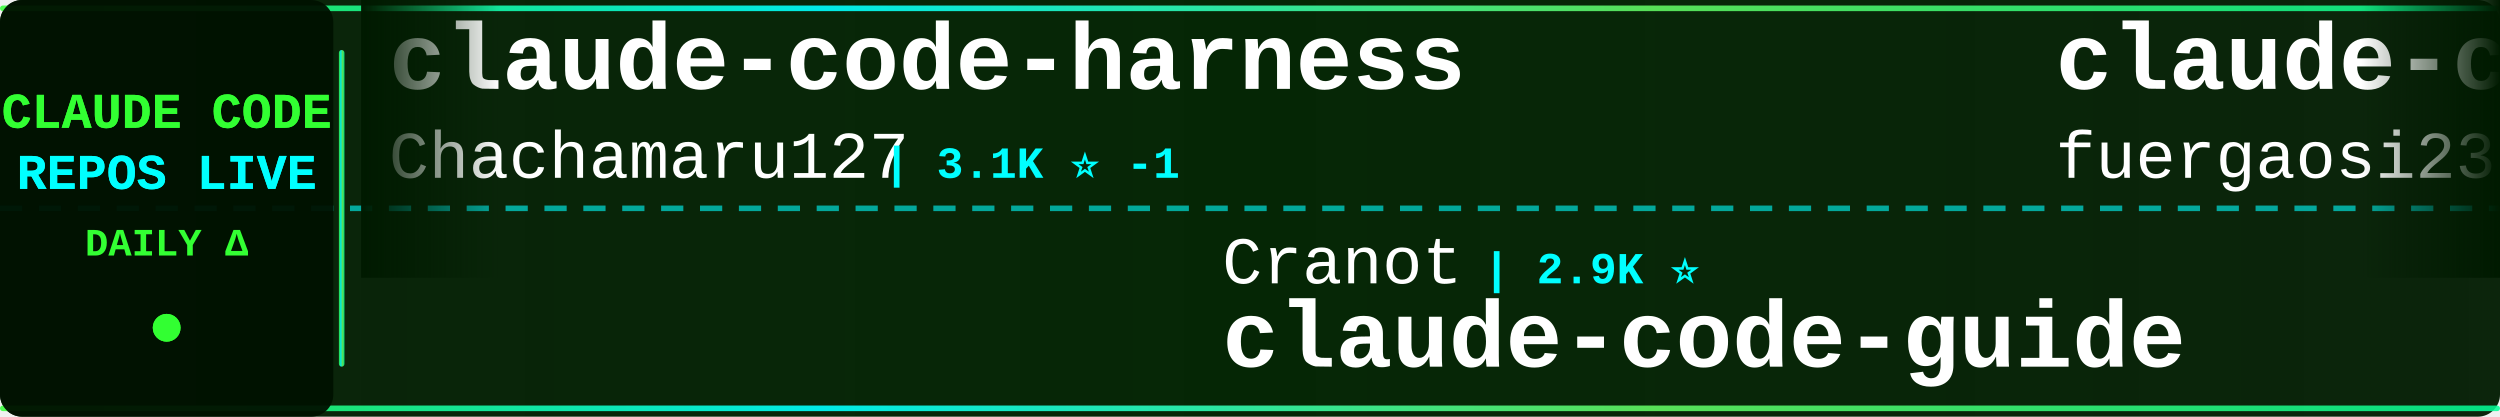
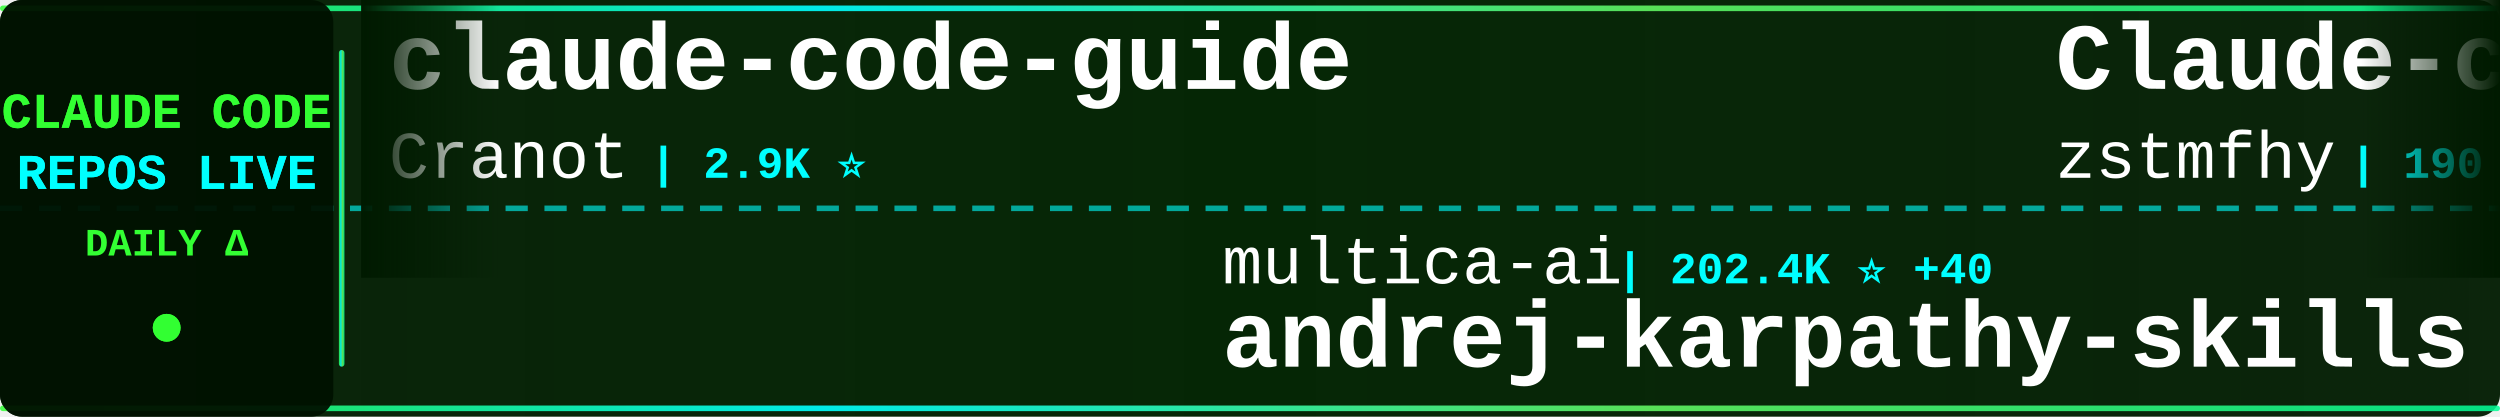
<svg xmlns="http://www.w3.org/2000/svg" width="900" height="150">
  <defs>
    <linearGradient id="tickerBg" x1="0%" y1="0%" x2="100%" y2="0%">
      <stop offset="0%" style="stop-color:#001a00;stop-opacity:0.95" />
      <stop offset="50%" style="stop-color:#002200;stop-opacity:0.98" />
      <stop offset="100%" style="stop-color:#001a00;stop-opacity:0.95" />
    </linearGradient>
    <linearGradient id="borderGrad" x1="0%" y1="0%" x2="100%" y2="0%">
      <stop offset="0%" style="stop-color:#33ff33;stop-opacity:0.85">
        <animate attributeName="stop-opacity" values="0.85;1;0.85" dur="2s" repeatCount="indefinite" />
      </stop>
      <stop offset="33%" style="stop-color:#00ffff;stop-opacity:0.9">
        <animate attributeName="stop-opacity" values="0.9;1;0.9" dur="2.2s" repeatCount="indefinite" />
      </stop>
      <stop offset="66%" style="stop-color:#66ff66;stop-opacity:0.85">
        <animate attributeName="stop-opacity" values="0.85;1;0.85" dur="1.8s" repeatCount="indefinite" />
      </stop>
      <stop offset="100%" style="stop-color:#00ff99;stop-opacity:0.85">
        <animate attributeName="stop-opacity" values="0.85;1;0.85" dur="2s" repeatCount="indefinite" />
      </stop>
    </linearGradient>
    <filter id="textGlow">
      <feGaussianBlur stdDeviation="0.1" result="coloredBlur" />
      <feMerge>
        <feMergeNode in="coloredBlur" />
        <feMergeNode in="SourceGraphic" />
      </feMerge>
    </filter>
    <filter id="metricGlow">
      <feGaussianBlur stdDeviation="0.2" result="coloredBlur" />
      <feMerge>
        <feMergeNode in="coloredBlur" />
        <feMergeNode in="SourceGraphic" />
      </feMerge>
    </filter>
    <linearGradient id="leftFade" x1="0%" y1="0%" x2="100%" y2="0%">
      <stop offset="0%" style="stop-color:#001a00;stop-opacity:1" />
      <stop offset="100%" style="stop-color:#001a00;stop-opacity:0" />
    </linearGradient>
    <linearGradient id="rightFade" x1="0%" y1="0%" x2="100%" y2="0%">
      <stop offset="0%" style="stop-color:#001a00;stop-opacity:0" />
      <stop offset="100%" style="stop-color:#001a00;stop-opacity:1" />
    </linearGradient>
  </defs>
  <rect width="900" height="150" fill="url(#tickerBg)" rx="8" />
  <rect x="0" y="2" width="900" height="2" fill="url(#borderGrad)" rx="1" />
  <rect x="0" y="146" width="900" height="2" fill="url(#borderGrad)" rx="1" />
  <line x1="0" y1="75" x2="900" y2="75" stroke="#00ffff" stroke-width="2" stroke-dasharray="8 6" opacity="0.6" />
  <rect x="0" y="0" width="120" height="150" fill="#001100" opacity="0.95" rx="8" />
  <text x="60" y="46" font-family="'Courier New', monospace" font-size="18" font-weight="bold" fill="#33ff33" text-anchor="middle" filter="url(#textGlow)">
    CLAUDE CODE
  </text>
  <text x="60" y="68" font-family="'Courier New', monospace" font-size="18" font-weight="bold" fill="#00ffff" text-anchor="middle" filter="url(#textGlow)">
    REPOS LIVE
  </text>
  <text x="60" y="92" font-family="'Courier New', monospace" font-size="14" font-weight="bold" fill="#33ff33" text-anchor="middle">
    DAILY Δ
  </text>
  <circle cx="60" cy="118" r="5" fill="#33ff33" filter="url(#metricGlow)">
    <animate attributeName="r" values="4;6;4" dur="1.5s" repeatCount="indefinite" />
    <animate attributeName="opacity" values="0.6;1;0.6" dur="1.5s" repeatCount="indefinite" />
  </circle>
  <rect x="122" y="18" width="2" height="114" fill="url(#borderGrad)" rx="1" />
  <clipPath id="tickerClip">
    <rect x="130" y="0" width="770" height="150" />
  </clipPath>
  <g clip-path="url(#tickerClip)">
    <g id="tickerItems">
      <animateTransform attributeName="transform" attributeType="XML" type="translate" from="0 0" to="-3000 0" dur="54s" repeatCount="indefinite" />
      <g transform="translate(0, 0)">
-         <text x="140" y="32" font-family="'Courier New', monospace" font-size="34" font-weight="bold" fill="#ffffff">claude-code-harness</text>
-         <text x="140" y="64" font-family="'Courier New', monospace" font-size="24" font-weight="normal" fill="#ffffff" opacity="1.0">Chachamaru127</text>
-         <text x="318" y="64" font-family="'Courier New', monospace" font-size="16" font-weight="bold" fill="#00ffff"> | 3.1K ⭐ -1</text>
+         <text x="140" y="32" font-family="'Courier New', monospace" font-size="34" font-weight="bold" fill="#ffffff">claude-code-guide</text>
+         <text x="140" y="64" font-family="'Courier New', monospace" font-size="24" font-weight="normal" fill="#ffffff" opacity="1.0">Cranot</text>
+         <text x="234" y="64" font-family="'Courier New', monospace" font-size="16" font-weight="bold" fill="#00ffff"> | 2.9K ⭐</text>
      </g>
      <g transform="translate(300, 0)">
-         <text x="140" y="102" font-family="'Courier New', monospace" font-size="24" font-weight="normal" fill="#ffffff" opacity="1.0">Cranot</text>
-         <text x="234" y="102" font-family="'Courier New', monospace" font-size="16" font-weight="bold" fill="#00ffff"> | 2.9K ⭐</text>
-         <text x="140" y="132" font-family="'Courier New', monospace" font-size="34" font-weight="bold" fill="#ffffff">claude-code-guide</text>
+         <text x="140" y="102" font-family="'Courier New', monospace" font-size="24" font-weight="normal" fill="#ffffff" opacity="1.0">multica-ai</text>
+         <text x="282" y="102" font-family="'Courier New', monospace" font-size="16" font-weight="bold" fill="#00ffff"> | 202.4K ⭐ +40</text>
+         <text x="140" y="132" font-family="'Courier New', monospace" font-size="34" font-weight="bold" fill="#ffffff">andrej-karpathy-skills</text>
      </g>
      <g transform="translate(600, 0)">
-         <text x="140" y="32" font-family="'Courier New', monospace" font-size="34" font-weight="bold" fill="#ffffff">claude-code-proxy</text>
-         <text x="140" y="64" font-family="'Courier New', monospace" font-size="24" font-weight="normal" fill="#ffffff" opacity="1.0">fuergaosi233</text>
-         <text x="306" y="64" font-family="'Courier New', monospace" font-size="16" font-weight="bold" fill="#00ffff"> | 2.8K ⭐ +1</text>
+         <text x="140" y="32" font-family="'Courier New', monospace" font-size="34" font-weight="bold" fill="#ffffff">Claude-code</text>
+         <text x="140" y="64" font-family="'Courier New', monospace" font-size="24" font-weight="normal" fill="#ffffff" opacity="1.0">zstmfhy</text>
+         <text x="246" y="64" font-family="'Courier New', monospace" font-size="16" font-weight="bold" fill="#00ffff"> | 190 ⭐</text>
      </g>
      <g transform="translate(900, 0)">
-         <text x="140" y="102" font-family="'Courier New', monospace" font-size="24" font-weight="normal" fill="#ffffff" opacity="1.0">liuup</text>
-         <text x="222" y="102" font-family="'Courier New', monospace" font-size="16" font-weight="bold" fill="#00ffff"> | 3.8K ⭐ +2</text>
-         <text x="140" y="132" font-family="'Courier New', monospace" font-size="34" font-weight="bold" fill="#ffffff">claude-code-analysis</text>
+         <text x="140" y="102" font-family="'Courier New', monospace" font-size="24" font-weight="normal" fill="#ffffff" opacity="1.0">jeremylongshore</text>
+         <text x="342" y="102" font-family="'Courier New', monospace" font-size="16" font-weight="bold" fill="#00ffff"> | 2.6K ⭐ +1</text>
+         <text x="140" y="132" font-family="'Courier New', monospace" font-size="34" font-weight="bold" fill="#ffffff">claude-code-plugins-plus...</text>
      </g>
      <g transform="translate(1200, 0)">
-         <text x="140" y="32" font-family="'Courier New', monospace" font-size="34" font-weight="bold" fill="#ffffff">learn-claude-code</text>
-         <text x="140" y="64" font-family="'Courier New', monospace" font-size="24" font-weight="normal" fill="#ffffff" opacity="1.0">shareAI-lab</text>
-         <text x="294" y="64" font-family="'Courier New', monospace" font-size="16" font-weight="bold" fill="#00ffff"> | 74.2K ⭐ +29</text>
+         <text x="140" y="32" font-family="'Courier New', monospace" font-size="34" font-weight="bold" fill="#ffffff">awesome-claude-code-tool...</text>
+         <text x="140" y="64" font-family="'Courier New', monospace" font-size="24" font-weight="normal" fill="#ffffff" opacity="1.0">rohitg00</text>
+         <text x="258" y="64" font-family="'Courier New', monospace" font-size="16" font-weight="bold" fill="#00ffff"> | 2.5K ⭐ +3</text>
      </g>
      <g transform="translate(1500, 0)">
        <text x="140" y="102" font-family="'Courier New', monospace" font-size="24" font-weight="normal" fill="#ffffff" opacity="1.0">anthropics</text>
-         <text x="282" y="102" font-family="'Courier New', monospace" font-size="16" font-weight="bold" fill="#00ffff"> | 169.3K ⭐ +87</text>
-         <text x="140" y="132" font-family="'Courier New', monospace" font-size="34" font-weight="bold" fill="#ffffff">skills</text>
+         <text x="282" y="102" font-family="'Courier New', monospace" font-size="16" font-weight="bold" fill="#00ffff"> | 945 ⭐</text>
+         <text x="140" y="132" font-family="'Courier New', monospace" font-size="34" font-weight="bold" fill="#ffffff">claude-code-base-action</text>
      </g>
      <g transform="translate(1800, 0)">
-         <text x="140" y="32" font-family="'Courier New', monospace" font-size="34" font-weight="bold" fill="#ffffff">claude-code-source</text>
-         <text x="140" y="64" font-family="'Courier New', monospace" font-size="24" font-weight="normal" fill="#ffffff" opacity="1.0">JrCx7scC</text>
-         <text x="258" y="64" font-family="'Courier New', monospace" font-size="16" font-weight="bold" fill="#00ffff"> | 373 ⭐</text>
+         <text x="140" y="32" font-family="'Courier New', monospace" font-size="34" font-weight="bold" fill="#ffffff">claude-code-tips</text>
+         <text x="140" y="64" font-family="'Courier New', monospace" font-size="24" font-weight="normal" fill="#ffffff" opacity="1.0">ykdojo</text>
+         <text x="234" y="64" font-family="'Courier New', monospace" font-size="16" font-weight="bold" fill="#00ffff"> | 9.6K ⭐ +1</text>
      </g>
      <g transform="translate(2100, 0)">
-         <text x="140" y="102" font-family="'Courier New', monospace" font-size="24" font-weight="normal" fill="#ffffff" opacity="1.0">anthropics</text>
-         <text x="282" y="102" font-family="'Courier New', monospace" font-size="16" font-weight="bold" fill="#00ffff"> | 8.6K ⭐</text>
-         <text x="140" y="132" font-family="'Courier New', monospace" font-size="34" font-weight="bold" fill="#ffffff">claude-code-action</text>
+         <text x="140" y="102" font-family="'Courier New', monospace" font-size="24" font-weight="normal" fill="#ffffff" opacity="1.0">nicedreamzapp</text>
+         <text x="318" y="102" font-family="'Courier New', monospace" font-size="16" font-weight="bold" fill="#00ffff"> | 3.2K ⭐ +1</text>
+         <text x="140" y="132" font-family="'Courier New', monospace" font-size="34" font-weight="bold" fill="#ffffff">claude-code-local</text>
      </g>
      <g transform="translate(2400, 0)">
-         <text x="140" y="32" font-family="'Courier New', monospace" font-size="34" font-weight="bold" fill="#ffffff">Dive-into-Claude-Code</text>
-         <text x="140" y="64" font-family="'Courier New', monospace" font-size="24" font-weight="normal" fill="#ffffff" opacity="1.0">VILA-Lab</text>
-         <text x="258" y="64" font-family="'Courier New', monospace" font-size="16" font-weight="bold" fill="#00ffff"> | 2.1K ⭐</text>
+         <text x="140" y="32" font-family="'Courier New', monospace" font-size="34" font-weight="bold" fill="#ffffff">claude-code-guide</text>
+         <text x="140" y="64" font-family="'Courier New', monospace" font-size="24" font-weight="normal" fill="#ffffff" opacity="1.0">zebbern</text>
+         <text x="246" y="64" font-family="'Courier New', monospace" font-size="16" font-weight="bold" fill="#00ffff"> | 4.6K ⭐ +1</text>
      </g>
      <g transform="translate(2700, 0)">
-         <text x="140" y="102" font-family="'Courier New', monospace" font-size="24" font-weight="normal" fill="#ffffff" opacity="1.0">LING71671</text>
-         <text x="270" y="102" font-family="'Courier New', monospace" font-size="16" font-weight="bold" fill="#00ffff"> | 941 ⭐</text>
-         <text x="140" y="132" font-family="'Courier New', monospace" font-size="34" font-weight="bold" fill="#ffffff">Open-ClaudeCode</text>
+         <text x="140" y="102" font-family="'Courier New', monospace" font-size="24" font-weight="normal" fill="#ffffff" opacity="1.0">sugyan</text>
+         <text x="234" y="102" font-family="'Courier New', monospace" font-size="16" font-weight="bold" fill="#00ffff"> | 1.1K ⭐</text>
+         <text x="140" y="132" font-family="'Courier New', monospace" font-size="34" font-weight="bold" fill="#ffffff">claude-code-webui</text>
      </g>
      <g transform="translate(3000, 0)">
-         <text x="140" y="32" font-family="'Courier New', monospace" font-size="34" font-weight="bold" fill="#ffffff">claude-code-harness</text>
-         <text x="140" y="64" font-family="'Courier New', monospace" font-size="24" font-weight="normal" fill="#ffffff" opacity="1.0">Chachamaru127</text>
-         <text x="318" y="64" font-family="'Courier New', monospace" font-size="16" font-weight="bold" fill="#00ffff"> | 3.1K ⭐ -1</text>
+         <text x="140" y="32" font-family="'Courier New', monospace" font-size="34" font-weight="bold" fill="#ffffff">claude-code-guide</text>
+         <text x="140" y="64" font-family="'Courier New', monospace" font-size="24" font-weight="normal" fill="#ffffff" opacity="1.0">Cranot</text>
+         <text x="234" y="64" font-family="'Courier New', monospace" font-size="16" font-weight="bold" fill="#00ffff"> | 2.9K ⭐</text>
      </g>
      <g transform="translate(3300, 0)">
-         <text x="140" y="102" font-family="'Courier New', monospace" font-size="24" font-weight="normal" fill="#ffffff" opacity="1.0">Cranot</text>
-         <text x="234" y="102" font-family="'Courier New', monospace" font-size="16" font-weight="bold" fill="#00ffff"> | 2.9K ⭐</text>
-         <text x="140" y="132" font-family="'Courier New', monospace" font-size="34" font-weight="bold" fill="#ffffff">claude-code-guide</text>
+         <text x="140" y="102" font-family="'Courier New', monospace" font-size="24" font-weight="normal" fill="#ffffff" opacity="1.0">multica-ai</text>
+         <text x="282" y="102" font-family="'Courier New', monospace" font-size="16" font-weight="bold" fill="#00ffff"> | 202.4K ⭐ +40</text>
+         <text x="140" y="132" font-family="'Courier New', monospace" font-size="34" font-weight="bold" fill="#ffffff">andrej-karpathy-skills</text>
      </g>
      <g transform="translate(3600, 0)">
-         <text x="140" y="32" font-family="'Courier New', monospace" font-size="34" font-weight="bold" fill="#ffffff">claude-code-proxy</text>
-         <text x="140" y="64" font-family="'Courier New', monospace" font-size="24" font-weight="normal" fill="#ffffff" opacity="1.0">fuergaosi233</text>
-         <text x="306" y="64" font-family="'Courier New', monospace" font-size="16" font-weight="bold" fill="#00ffff"> | 2.8K ⭐ +1</text>
+         <text x="140" y="32" font-family="'Courier New', monospace" font-size="34" font-weight="bold" fill="#ffffff">Claude-code</text>
+         <text x="140" y="64" font-family="'Courier New', monospace" font-size="24" font-weight="normal" fill="#ffffff" opacity="1.0">zstmfhy</text>
+         <text x="246" y="64" font-family="'Courier New', monospace" font-size="16" font-weight="bold" fill="#00ffff"> | 190 ⭐</text>
      </g>
      <g transform="translate(3900, 0)">
-         <text x="140" y="102" font-family="'Courier New', monospace" font-size="24" font-weight="normal" fill="#ffffff" opacity="1.0">liuup</text>
-         <text x="222" y="102" font-family="'Courier New', monospace" font-size="16" font-weight="bold" fill="#00ffff"> | 3.8K ⭐ +2</text>
-         <text x="140" y="132" font-family="'Courier New', monospace" font-size="34" font-weight="bold" fill="#ffffff">claude-code-analysis</text>
+         <text x="140" y="102" font-family="'Courier New', monospace" font-size="24" font-weight="normal" fill="#ffffff" opacity="1.0">jeremylongshore</text>
+         <text x="342" y="102" font-family="'Courier New', monospace" font-size="16" font-weight="bold" fill="#00ffff"> | 2.6K ⭐ +1</text>
+         <text x="140" y="132" font-family="'Courier New', monospace" font-size="34" font-weight="bold" fill="#ffffff">claude-code-plugins-plus...</text>
      </g>
    </g>
  </g>
  <rect x="130" y="0" width="50" height="100" fill="url(#leftFade)" />
  <rect x="850" y="0" width="50" height="100" fill="url(#rightFade)" />
</svg>
